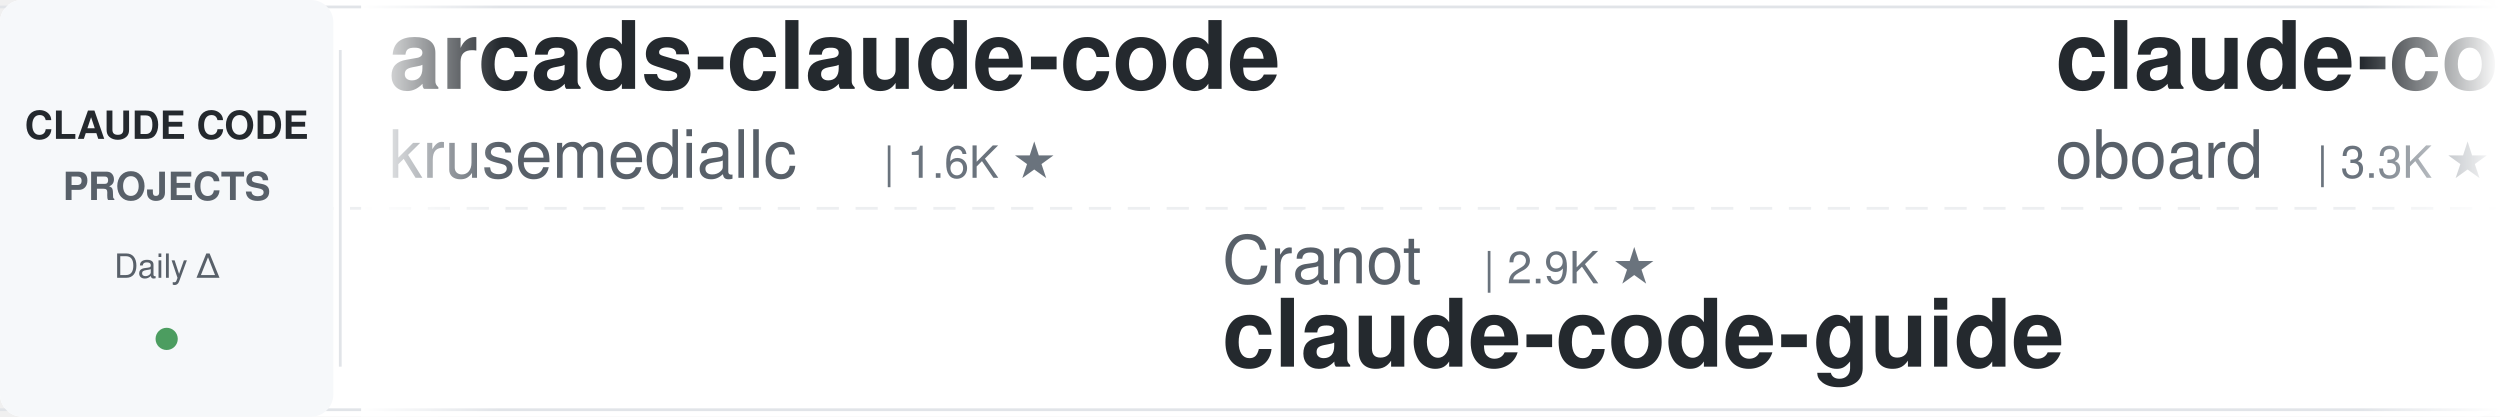
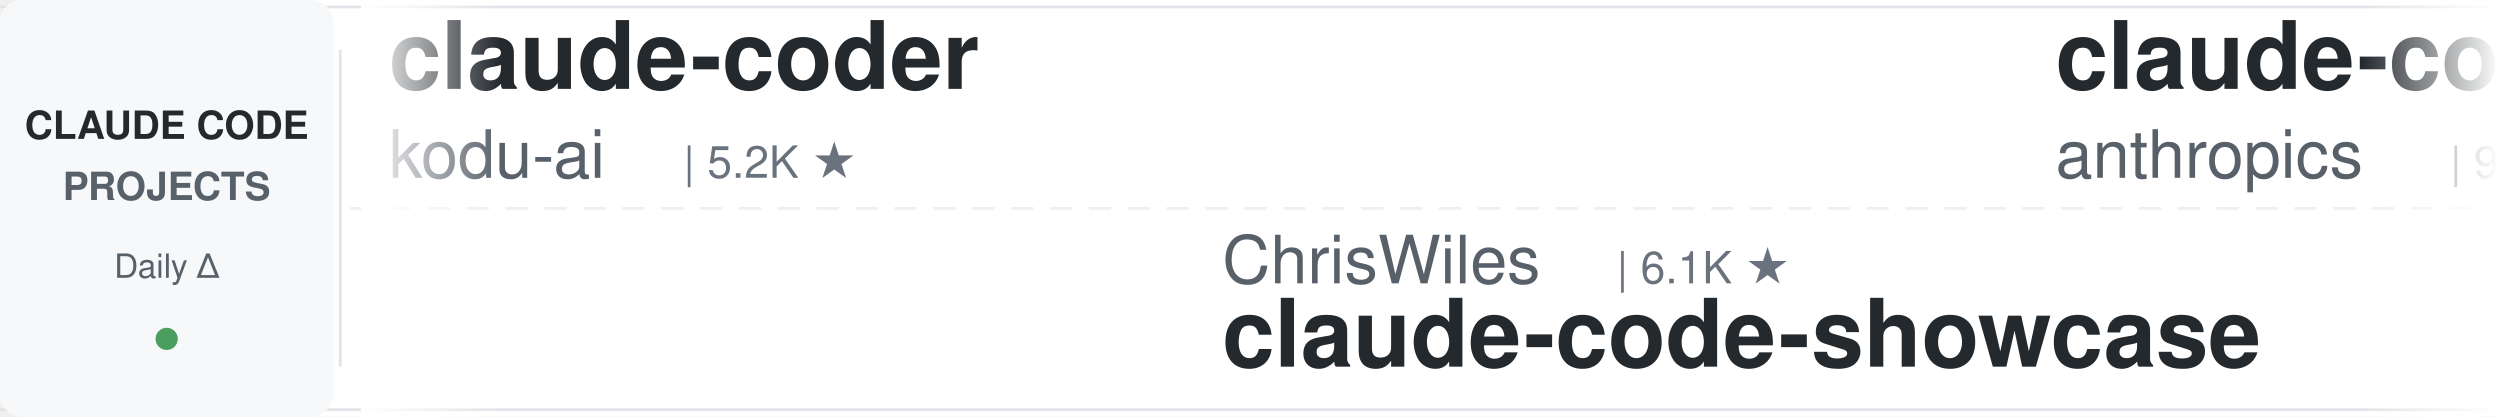
<svg xmlns="http://www.w3.org/2000/svg" width="900" height="150">
  <defs>
    <linearGradient id="leftFade" x1="0%" y1="0%" x2="100%" y2="0%">
      <stop offset="0%" style="stop-color:#ffffff;stop-opacity:1" />
      <stop offset="100%" style="stop-color:#ffffff;stop-opacity:0" />
    </linearGradient>
    <linearGradient id="rightFade" x1="0%" y1="0%" x2="100%" y2="0%">
      <stop offset="0%" style="stop-color:#ffffff;stop-opacity:0" />
      <stop offset="100%" style="stop-color:#ffffff;stop-opacity:1" />
    </linearGradient>
  </defs>
  <rect width="900" height="150" fill="#ffffff" rx="8" />
  <rect x="0" y="2" width="900" height="1" fill="#e1e4e8" />
  <rect x="0" y="147" width="900" height="1" fill="#e1e4e8" />
  <line x1="0" y1="75" x2="900" y2="75" stroke="#e1e4e8" stroke-width="1" stroke-dasharray="8 6" opacity="0.6" />
  <rect x="0" y="0" width="120" height="150" fill="#f6f8fa" rx="8" />
  <text x="60" y="50" font-family="-apple-system, BlinkMacSystemFont, 'Segoe UI', Helvetica, Arial, sans-serif" font-size="14" font-weight="600" fill="#24292e" text-anchor="middle">CLAUDE CODE</text>
  <text x="60" y="72" font-family="-apple-system, BlinkMacSystemFont, 'Segoe UI', Helvetica, Arial, sans-serif" font-size="14" font-weight="600" fill="#586069" text-anchor="middle">PROJECTS</text>
  <text x="60" y="100" font-family="-apple-system, BlinkMacSystemFont, 'Segoe UI', Helvetica, Arial, sans-serif" font-size="12" font-weight="500" fill="#586069" text-anchor="middle">Daily Δ</text>
  <circle cx="60" cy="122" r="4" fill="#22863a" opacity="0.8" />
  <rect x="122" y="18" width="1" height="114" fill="#e1e4e8" />
  <clipPath id="tickerClip">
    <rect x="130" y="0" width="770" height="150" />
  </clipPath>
  <g clip-path="url(#tickerClip)">
    <g id="tickerItems">
      <animateTransform attributeName="transform" attributeType="XML" type="translate" from="0 0" to="-3000 0" dur="54s" repeatCount="indefinite" />
      <g transform="translate(0, 0)">
-         <text x="140" y="32" font-family="-apple-system, BlinkMacSystemFont, 'Segoe UI', Helvetica, Arial, sans-serif" font-size="34" font-weight="600" fill="#24292e">arcads-claude-code</text>
-         <text x="140" y="64" font-family="-apple-system, BlinkMacSystemFont, 'Segoe UI', Helvetica, Arial, sans-serif" font-size="24" font-weight="400" fill="#586069">krusemediallc</text>
-         <text x="318" y="64" font-family="-apple-system, BlinkMacSystemFont, 'Segoe UI', Helvetica, Arial, sans-serif" font-size="16" font-weight="500" fill="#6a737d">| 1.6K ★</text>
-       </g>
-       <g transform="translate(300, 0)">
-         <text x="140" y="102" font-family="-apple-system, BlinkMacSystemFont, 'Segoe UI', Helvetica, Arial, sans-serif" font-size="24" font-weight="400" fill="#586069">Cranot</text>
-         <text x="234" y="102" font-family="-apple-system, BlinkMacSystemFont, 'Segoe UI', Helvetica, Arial, sans-serif" font-size="16" font-weight="500" fill="#6a737d">| 2.9K ★</text>
-         <text x="140" y="132" font-family="-apple-system, BlinkMacSystemFont, 'Segoe UI', Helvetica, Arial, sans-serif" font-size="34" font-weight="600" fill="#24292e">claude-code-guide</text>
-       </g>
-       <g transform="translate(600, 0)">
-         <text x="140" y="32" font-family="-apple-system, BlinkMacSystemFont, 'Segoe UI', Helvetica, Arial, sans-serif" font-size="34" font-weight="600" fill="#24292e">claude-code-rev</text>
-         <text x="140" y="64" font-family="-apple-system, BlinkMacSystemFont, 'Segoe UI', Helvetica, Arial, sans-serif" font-size="24" font-weight="400" fill="#586069">oboard</text>
-         <text x="234" y="64" font-family="-apple-system, BlinkMacSystemFont, 'Segoe UI', Helvetica, Arial, sans-serif" font-size="16" font-weight="500" fill="#6a737d">| 3.3K ★</text>
-       </g>
-       <g transform="translate(900, 0)">
-         <text x="140" y="102" font-family="-apple-system, BlinkMacSystemFont, 'Segoe UI', Helvetica, Arial, sans-serif" font-size="24" font-weight="400" fill="#586069">asgeirtj</text>
-         <text x="258" y="102" font-family="-apple-system, BlinkMacSystemFont, 'Segoe UI', Helvetica, Arial, sans-serif" font-size="16" font-weight="500" fill="#6a737d">| 70.1K ★</text>
-         <text x="140" y="132" font-family="-apple-system, BlinkMacSystemFont, 'Segoe UI', Helvetica, Arial, sans-serif" font-size="34" font-weight="600" fill="#24292e">system_prompts_leaks</text>
-       </g>
-       <g transform="translate(1200, 0)">
-         <text x="140" y="32" font-family="-apple-system, BlinkMacSystemFont, 'Segoe UI', Helvetica, Arial, sans-serif" font-size="34" font-weight="600" fill="#24292e">claude-code-source</text>
-         <text x="140" y="64" font-family="-apple-system, BlinkMacSystemFont, 'Segoe UI', Helvetica, Arial, sans-serif" font-size="24" font-weight="400" fill="#586069">hangsman</text>
-         <text x="258" y="64" font-family="-apple-system, BlinkMacSystemFont, 'Segoe UI', Helvetica, Arial, sans-serif" font-size="16" font-weight="500" fill="#6a737d">| 799 ★</text>
-       </g>
-       <g transform="translate(1500, 0)">
-         <text x="140" y="102" font-family="-apple-system, BlinkMacSystemFont, 'Segoe UI', Helvetica, Arial, sans-serif" font-size="24" font-weight="400" fill="#586069">huangjia2019</text>
-         <text x="306" y="102" font-family="-apple-system, BlinkMacSystemFont, 'Segoe UI', Helvetica, Arial, sans-serif" font-size="16" font-weight="500" fill="#6a737d">| 1.1K ★</text>
-         <text x="140" y="132" font-family="-apple-system, BlinkMacSystemFont, 'Segoe UI', Helvetica, Arial, sans-serif" font-size="34" font-weight="600" fill="#24292e">claude-code-engineering</text>
-       </g>
-       <g transform="translate(1800, 0)">
        <text x="140" y="32" font-family="-apple-system, BlinkMacSystemFont, 'Segoe UI', Helvetica, Arial, sans-serif" font-size="34" font-weight="600" fill="#24292e">claude-coder</text>
        <text x="140" y="64" font-family="-apple-system, BlinkMacSystemFont, 'Segoe UI', Helvetica, Arial, sans-serif" font-size="24" font-weight="400" fill="#586069">kodu-ai</text>
        <text x="246" y="64" font-family="-apple-system, BlinkMacSystemFont, 'Segoe UI', Helvetica, Arial, sans-serif" font-size="16" font-weight="500" fill="#6a737d">| 5.2K ★</text>
      </g>
-       <g transform="translate(2100, 0)">
-         <text x="140" y="102" font-family="-apple-system, BlinkMacSystemFont, 'Segoe UI', Helvetica, Arial, sans-serif" font-size="24" font-weight="400" fill="#586069">Windy3f3f3f3f</text>
-         <text x="318" y="102" font-family="-apple-system, BlinkMacSystemFont, 'Segoe UI', Helvetica, Arial, sans-serif" font-size="16" font-weight="500" fill="#6a737d">| 2.8K ★</text>
-         <text x="140" y="132" font-family="-apple-system, BlinkMacSystemFont, 'Segoe UI', Helvetica, Arial, sans-serif" font-size="34" font-weight="600" fill="#24292e">claude-code-from-scratch</text>
+       <g transform="translate(300, 0)">
+         <text x="140" y="102" font-family="-apple-system, BlinkMacSystemFont, 'Segoe UI', Helvetica, Arial, sans-serif" font-size="24" font-weight="400" fill="#586069">ChrisWiles</text>
+         <text x="282" y="102" font-family="-apple-system, BlinkMacSystemFont, 'Segoe UI', Helvetica, Arial, sans-serif" font-size="16" font-weight="500" fill="#6a737d">| 6.1K ★</text>
+         <text x="140" y="132" font-family="-apple-system, BlinkMacSystemFont, 'Segoe UI', Helvetica, Arial, sans-serif" font-size="34" font-weight="600" fill="#24292e">claude-code-showcase</text>
      </g>
-       <g transform="translate(2400, 0)">
+       <g transform="translate(600, 0)">
+         <text x="140" y="32" font-family="-apple-system, BlinkMacSystemFont, 'Segoe UI', Helvetica, Arial, sans-serif" font-size="34" font-weight="600" fill="#24292e">claude-code-action</text>
+         <text x="140" y="64" font-family="-apple-system, BlinkMacSystemFont, 'Segoe UI', Helvetica, Arial, sans-serif" font-size="24" font-weight="400" fill="#586069">anthropics</text>
+         <text x="282" y="64" font-family="-apple-system, BlinkMacSystemFont, 'Segoe UI', Helvetica, Arial, sans-serif" font-size="16" font-weight="500" fill="#6a737d">| 9.6K ★</text>
+       </g>
+       <g transform="translate(900, 0)">
+         <text x="140" y="102" font-family="-apple-system, BlinkMacSystemFont, 'Segoe UI', Helvetica, Arial, sans-serif" font-size="24" font-weight="400" fill="#586069">SeemSeam</text>
+         <text x="258" y="102" font-family="-apple-system, BlinkMacSystemFont, 'Segoe UI', Helvetica, Arial, sans-serif" font-size="16" font-weight="500" fill="#6a737d">| 3.6K ★</text>
+         <text x="140" y="132" font-family="-apple-system, BlinkMacSystemFont, 'Segoe UI', Helvetica, Arial, sans-serif" font-size="34" font-weight="600" fill="#24292e">claude_codex_bridge</text>
+       </g>
+       <g transform="translate(1200, 0)">
+         <text x="140" y="32" font-family="-apple-system, BlinkMacSystemFont, 'Segoe UI', Helvetica, Arial, sans-serif" font-size="34" font-weight="600" fill="#24292e">how-claude-code-works</text>
+         <text x="140" y="64" font-family="-apple-system, BlinkMacSystemFont, 'Segoe UI', Helvetica, Arial, sans-serif" font-size="24" font-weight="400" fill="#586069">Windy3f3f3f3f</text>
+         <text x="318" y="64" font-family="-apple-system, BlinkMacSystemFont, 'Segoe UI', Helvetica, Arial, sans-serif" font-size="16" font-weight="500" fill="#6a737d">| 3.8K ★</text>
+       </g>
+       <g transform="translate(1500, 0)">
+         <text x="140" y="102" font-family="-apple-system, BlinkMacSystemFont, 'Segoe UI', Helvetica, Arial, sans-serif" font-size="24" font-weight="400" fill="#586069">oboard</text>
+         <text x="234" y="102" font-family="-apple-system, BlinkMacSystemFont, 'Segoe UI', Helvetica, Arial, sans-serif" font-size="16" font-weight="500" fill="#6a737d">| 3.3K ★</text>
+         <text x="140" y="132" font-family="-apple-system, BlinkMacSystemFont, 'Segoe UI', Helvetica, Arial, sans-serif" font-size="34" font-weight="600" fill="#24292e">claude-code-rev</text>
+       </g>
+       <g transform="translate(1800, 0)">
        <text x="140" y="32" font-family="-apple-system, BlinkMacSystemFont, 'Segoe UI', Helvetica, Arial, sans-serif" font-size="34" font-weight="600" fill="#24292e">Claude-Code-Source-Study</text>
        <text x="140" y="64" font-family="-apple-system, BlinkMacSystemFont, 'Segoe UI', Helvetica, Arial, sans-serif" font-size="24" font-weight="400" fill="#586069">luyao618</text>
        <text x="258" y="64" font-family="-apple-system, BlinkMacSystemFont, 'Segoe UI', Helvetica, Arial, sans-serif" font-size="16" font-weight="500" fill="#6a737d">| 1.7K ★</text>
      </g>
+       <g transform="translate(2100, 0)">
+         <text x="140" y="102" font-family="-apple-system, BlinkMacSystemFont, 'Segoe UI', Helvetica, Arial, sans-serif" font-size="24" font-weight="400" fill="#586069">digitalsamba</text>
+         <text x="306" y="102" font-family="-apple-system, BlinkMacSystemFont, 'Segoe UI', Helvetica, Arial, sans-serif" font-size="16" font-weight="500" fill="#6a737d">| 2.3K ★</text>
+         <text x="140" y="132" font-family="-apple-system, BlinkMacSystemFont, 'Segoe UI', Helvetica, Arial, sans-serif" font-size="34" font-weight="600" fill="#24292e">claude-code-video-toolki...</text>
+       </g>
+       <g transform="translate(2400, 0)">
+         <text x="140" y="32" font-family="-apple-system, BlinkMacSystemFont, 'Segoe UI', Helvetica, Arial, sans-serif" font-size="34" font-weight="600" fill="#24292e">everything-claude-code</text>
+         <text x="140" y="64" font-family="-apple-system, BlinkMacSystemFont, 'Segoe UI', Helvetica, Arial, sans-serif" font-size="24" font-weight="400" fill="#586069">WorldFlowAI</text>
+         <text x="294" y="64" font-family="-apple-system, BlinkMacSystemFont, 'Segoe UI', Helvetica, Arial, sans-serif" font-size="16" font-weight="500" fill="#6a737d">| 5.3K ★</text>
+       </g>
      <g transform="translate(2700, 0)">
-         <text x="140" y="102" font-family="-apple-system, BlinkMacSystemFont, 'Segoe UI', Helvetica, Arial, sans-serif" font-size="24" font-weight="400" fill="#586069">shanraisshan</text>
-         <text x="306" y="102" font-family="-apple-system, BlinkMacSystemFont, 'Segoe UI', Helvetica, Arial, sans-serif" font-size="16" font-weight="500" fill="#6a737d">| 67.9K ★</text>
-         <text x="140" y="132" font-family="-apple-system, BlinkMacSystemFont, 'Segoe UI', Helvetica, Arial, sans-serif" font-size="34" font-weight="600" fill="#24292e">claude-code-best-practic...</text>
+         <text x="140" y="102" font-family="-apple-system, BlinkMacSystemFont, 'Segoe UI', Helvetica, Arial, sans-serif" font-size="24" font-weight="400" fill="#586069">darcyegb</text>
+         <text x="258" y="102" font-family="-apple-system, BlinkMacSystemFont, 'Segoe UI', Helvetica, Arial, sans-serif" font-size="16" font-weight="500" fill="#6a737d">| 780 ★</text>
+         <text x="140" y="132" font-family="-apple-system, BlinkMacSystemFont, 'Segoe UI', Helvetica, Arial, sans-serif" font-size="34" font-weight="600" fill="#24292e">ClaudeCodeAgents</text>
      </g>
      <g transform="translate(3000, 0)">
-         <text x="140" y="32" font-family="-apple-system, BlinkMacSystemFont, 'Segoe UI', Helvetica, Arial, sans-serif" font-size="34" font-weight="600" fill="#24292e">arcads-claude-code</text>
-         <text x="140" y="64" font-family="-apple-system, BlinkMacSystemFont, 'Segoe UI', Helvetica, Arial, sans-serif" font-size="24" font-weight="400" fill="#586069">krusemediallc</text>
-         <text x="318" y="64" font-family="-apple-system, BlinkMacSystemFont, 'Segoe UI', Helvetica, Arial, sans-serif" font-size="16" font-weight="500" fill="#6a737d">| 1.6K ★</text>
+         <text x="140" y="32" font-family="-apple-system, BlinkMacSystemFont, 'Segoe UI', Helvetica, Arial, sans-serif" font-size="34" font-weight="600" fill="#24292e">claude-coder</text>
+         <text x="140" y="64" font-family="-apple-system, BlinkMacSystemFont, 'Segoe UI', Helvetica, Arial, sans-serif" font-size="24" font-weight="400" fill="#586069">kodu-ai</text>
+         <text x="246" y="64" font-family="-apple-system, BlinkMacSystemFont, 'Segoe UI', Helvetica, Arial, sans-serif" font-size="16" font-weight="500" fill="#6a737d">| 5.2K ★</text>
      </g>
      <g transform="translate(3300, 0)">
-         <text x="140" y="102" font-family="-apple-system, BlinkMacSystemFont, 'Segoe UI', Helvetica, Arial, sans-serif" font-size="24" font-weight="400" fill="#586069">Cranot</text>
-         <text x="234" y="102" font-family="-apple-system, BlinkMacSystemFont, 'Segoe UI', Helvetica, Arial, sans-serif" font-size="16" font-weight="500" fill="#6a737d">| 2.9K ★</text>
-         <text x="140" y="132" font-family="-apple-system, BlinkMacSystemFont, 'Segoe UI', Helvetica, Arial, sans-serif" font-size="34" font-weight="600" fill="#24292e">claude-code-guide</text>
+         <text x="140" y="102" font-family="-apple-system, BlinkMacSystemFont, 'Segoe UI', Helvetica, Arial, sans-serif" font-size="24" font-weight="400" fill="#586069">ChrisWiles</text>
+         <text x="282" y="102" font-family="-apple-system, BlinkMacSystemFont, 'Segoe UI', Helvetica, Arial, sans-serif" font-size="16" font-weight="500" fill="#6a737d">| 6.1K ★</text>
+         <text x="140" y="132" font-family="-apple-system, BlinkMacSystemFont, 'Segoe UI', Helvetica, Arial, sans-serif" font-size="34" font-weight="600" fill="#24292e">claude-code-showcase</text>
      </g>
      <g transform="translate(3600, 0)">
-         <text x="140" y="32" font-family="-apple-system, BlinkMacSystemFont, 'Segoe UI', Helvetica, Arial, sans-serif" font-size="34" font-weight="600" fill="#24292e">claude-code-rev</text>
-         <text x="140" y="64" font-family="-apple-system, BlinkMacSystemFont, 'Segoe UI', Helvetica, Arial, sans-serif" font-size="24" font-weight="400" fill="#586069">oboard</text>
-         <text x="234" y="64" font-family="-apple-system, BlinkMacSystemFont, 'Segoe UI', Helvetica, Arial, sans-serif" font-size="16" font-weight="500" fill="#6a737d">| 3.3K ★</text>
+         <text x="140" y="32" font-family="-apple-system, BlinkMacSystemFont, 'Segoe UI', Helvetica, Arial, sans-serif" font-size="34" font-weight="600" fill="#24292e">claude-code-action</text>
+         <text x="140" y="64" font-family="-apple-system, BlinkMacSystemFont, 'Segoe UI', Helvetica, Arial, sans-serif" font-size="24" font-weight="400" fill="#586069">anthropics</text>
+         <text x="282" y="64" font-family="-apple-system, BlinkMacSystemFont, 'Segoe UI', Helvetica, Arial, sans-serif" font-size="16" font-weight="500" fill="#6a737d">| 9.6K ★</text>
      </g>
      <g transform="translate(3900, 0)">
-         <text x="140" y="102" font-family="-apple-system, BlinkMacSystemFont, 'Segoe UI', Helvetica, Arial, sans-serif" font-size="24" font-weight="400" fill="#586069">asgeirtj</text>
-         <text x="258" y="102" font-family="-apple-system, BlinkMacSystemFont, 'Segoe UI', Helvetica, Arial, sans-serif" font-size="16" font-weight="500" fill="#6a737d">| 70.1K ★</text>
-         <text x="140" y="132" font-family="-apple-system, BlinkMacSystemFont, 'Segoe UI', Helvetica, Arial, sans-serif" font-size="34" font-weight="600" fill="#24292e">system_prompts_leaks</text>
+         <text x="140" y="102" font-family="-apple-system, BlinkMacSystemFont, 'Segoe UI', Helvetica, Arial, sans-serif" font-size="24" font-weight="400" fill="#586069">SeemSeam</text>
+         <text x="258" y="102" font-family="-apple-system, BlinkMacSystemFont, 'Segoe UI', Helvetica, Arial, sans-serif" font-size="16" font-weight="500" fill="#6a737d">| 3.6K ★</text>
+         <text x="140" y="132" font-family="-apple-system, BlinkMacSystemFont, 'Segoe UI', Helvetica, Arial, sans-serif" font-size="34" font-weight="600" fill="#24292e">claude_codex_bridge</text>
      </g>
    </g>
  </g>
  <rect x="130" y="0" width="50" height="150" fill="url(#leftFade)" />
  <rect x="850" y="0" width="50" height="150" fill="url(#rightFade)" />
</svg>
